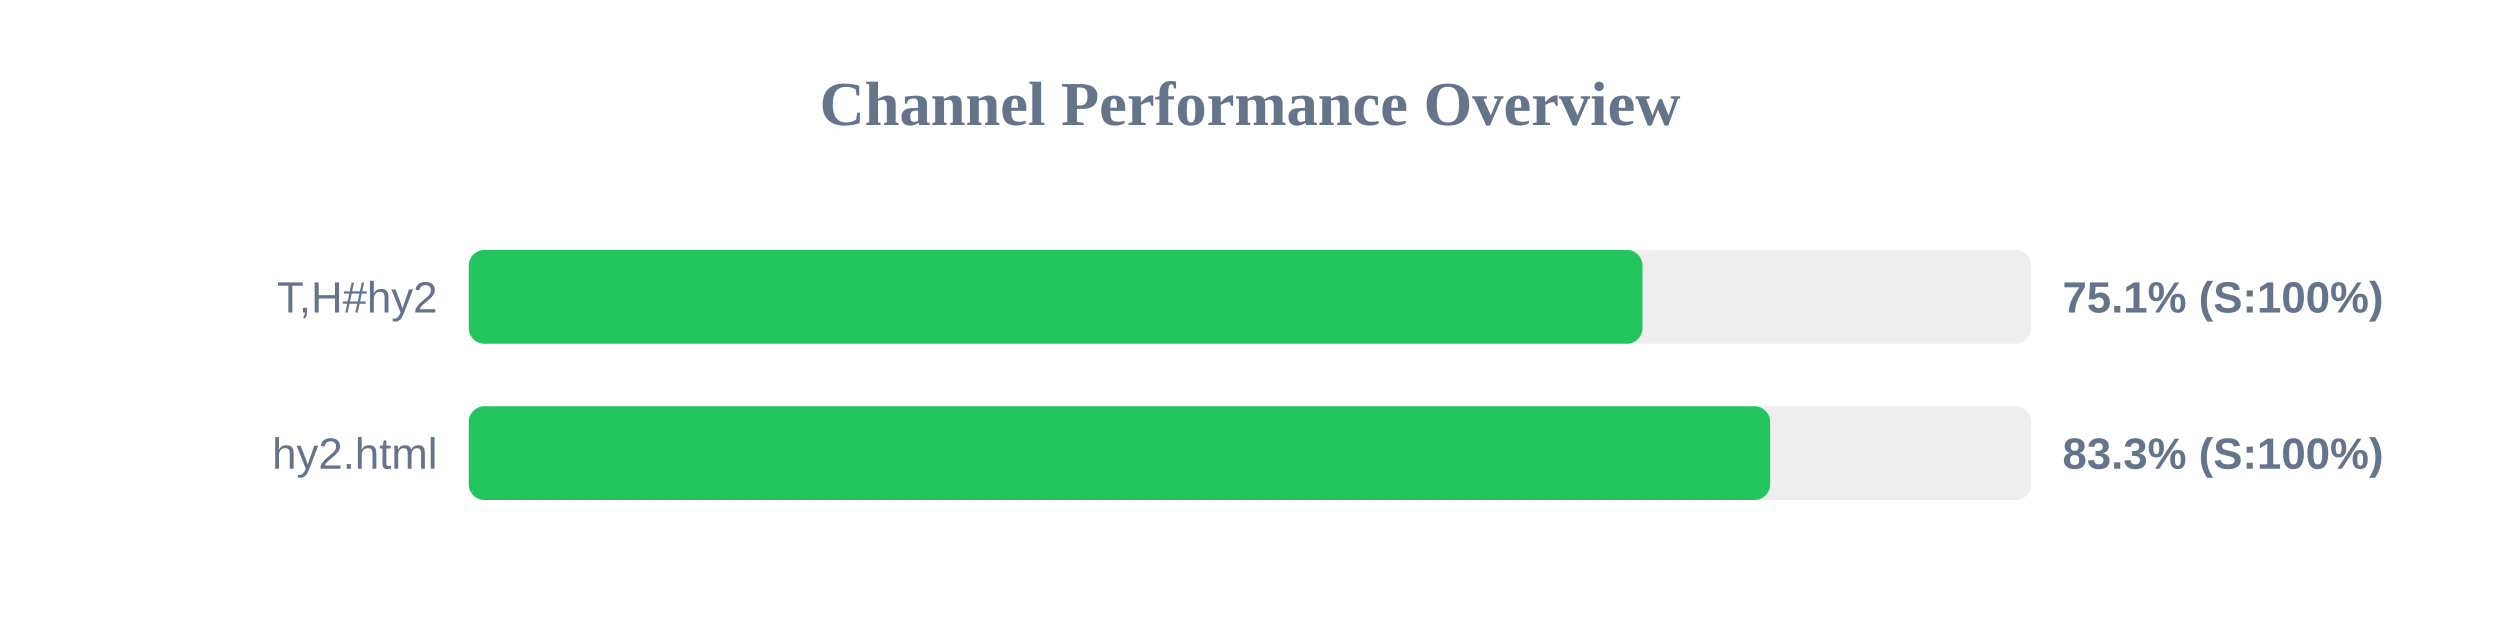
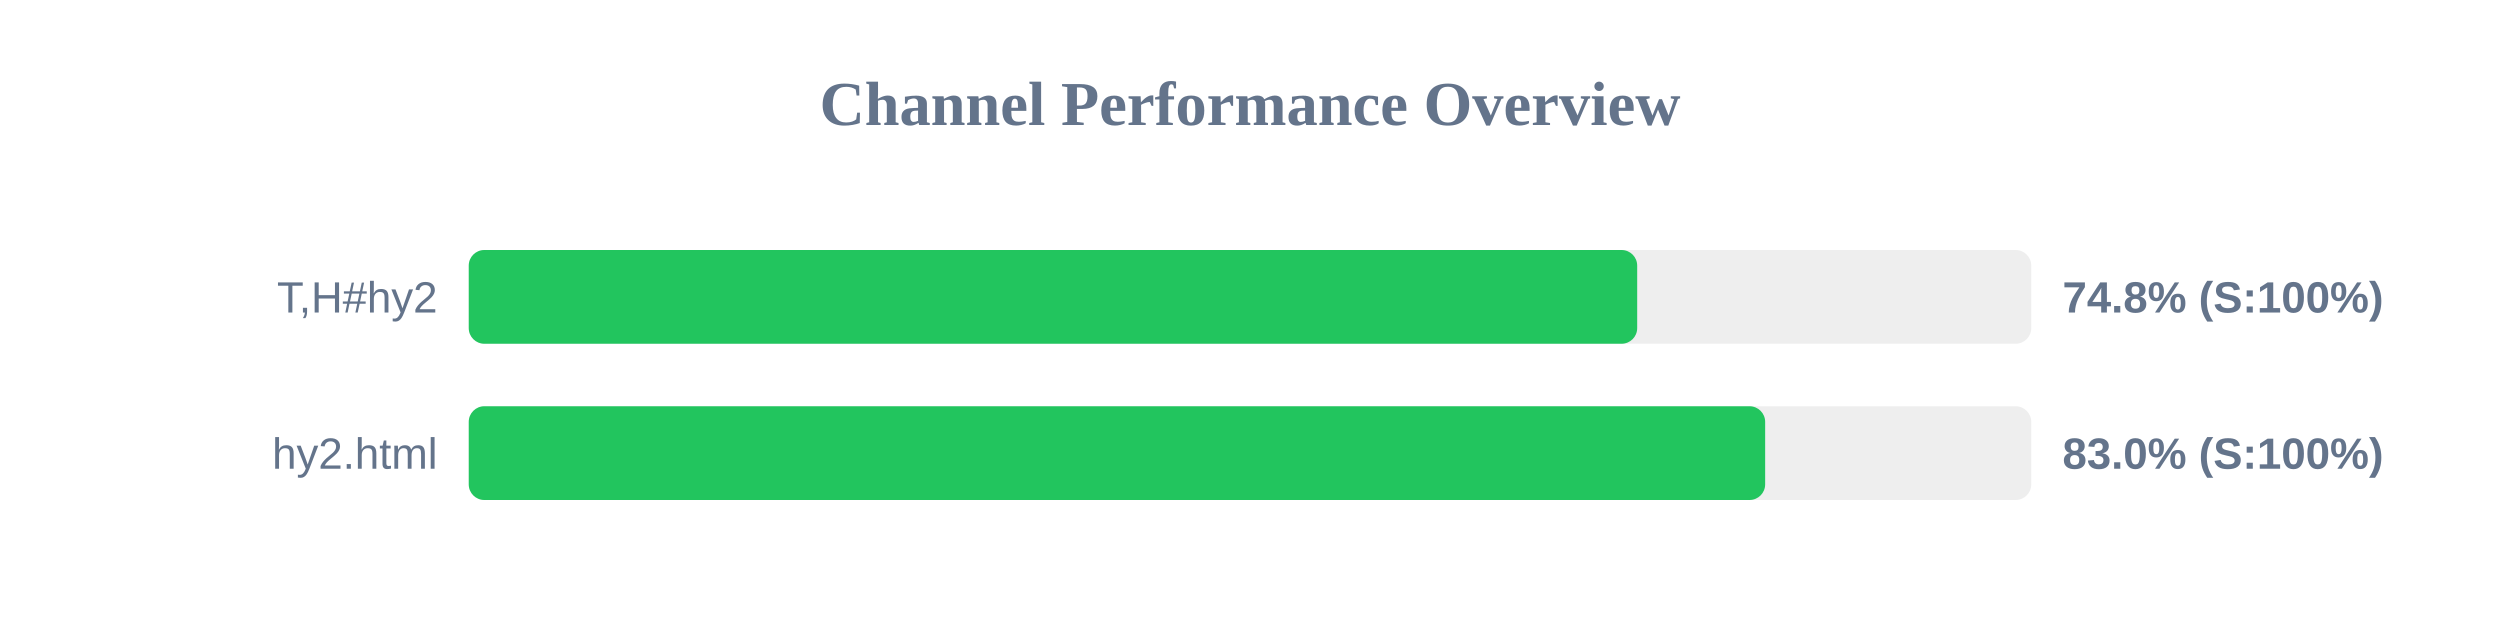
<svg xmlns="http://www.w3.org/2000/svg" width="800" height="200" version="1.1">
  <style>
        .row { font: 14px Arial; fill: #64748b; }
        .score { font: bold 14px Arial; fill: #64748b; }
    </style>
  <text x="400" y="40" text-anchor="middle" font-size="20px" font-weight="bold" fill="#64748b">Channel Performance Overview</text>
  <rect x="150" y="80" width="500" height="30" fill="#eee" rx="5" />
-   <rect x="150" y="80" width="375.6" height="30" fill="#22c55e" rx="5" />
+   <rect x="150" y="80" width="373.9" height="30" fill="#22c55e" rx="5" />
  <text x="140" y="100" text-anchor="end" class="row">T,H#hy2</text>
-   <text x="660" y="100" text-anchor="start" class="score">75.1% (S:100%)</text>
+   <text x="660" y="100" text-anchor="start" class="score">74.8% (S:100%)</text>
  <rect x="150" y="130" width="500" height="30" fill="#eee" rx="5" />
-   <rect x="150" y="130" width="416.45" height="30" fill="#22c55e" rx="5" />
+   <rect x="150" y="130" width="414.85" height="30" fill="#22c55e" rx="5" />
  <text x="140" y="150" text-anchor="end" class="row">hy2.html</text>
-   <text x="660" y="150" text-anchor="start" class="score">83.3% (S:100%)</text>
+   <text x="660" y="150" text-anchor="start" class="score">83.0% (S:100%)</text>
</svg>
